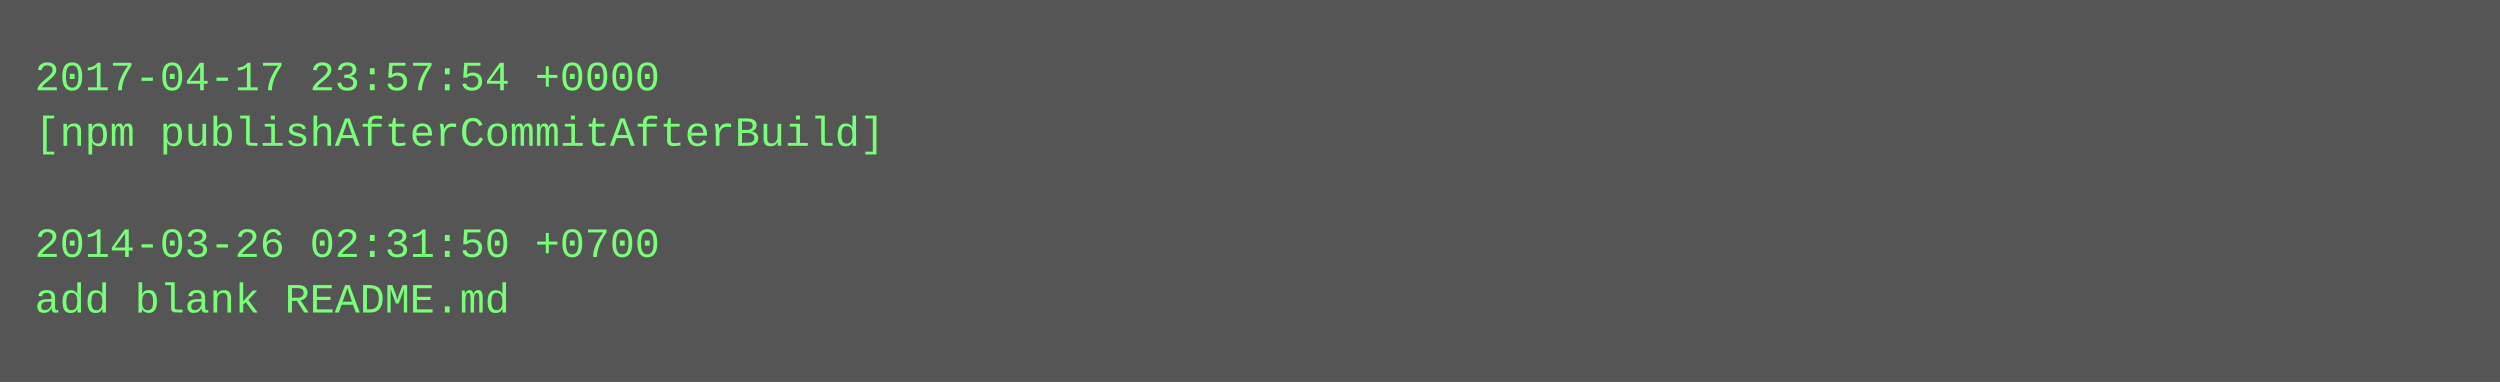
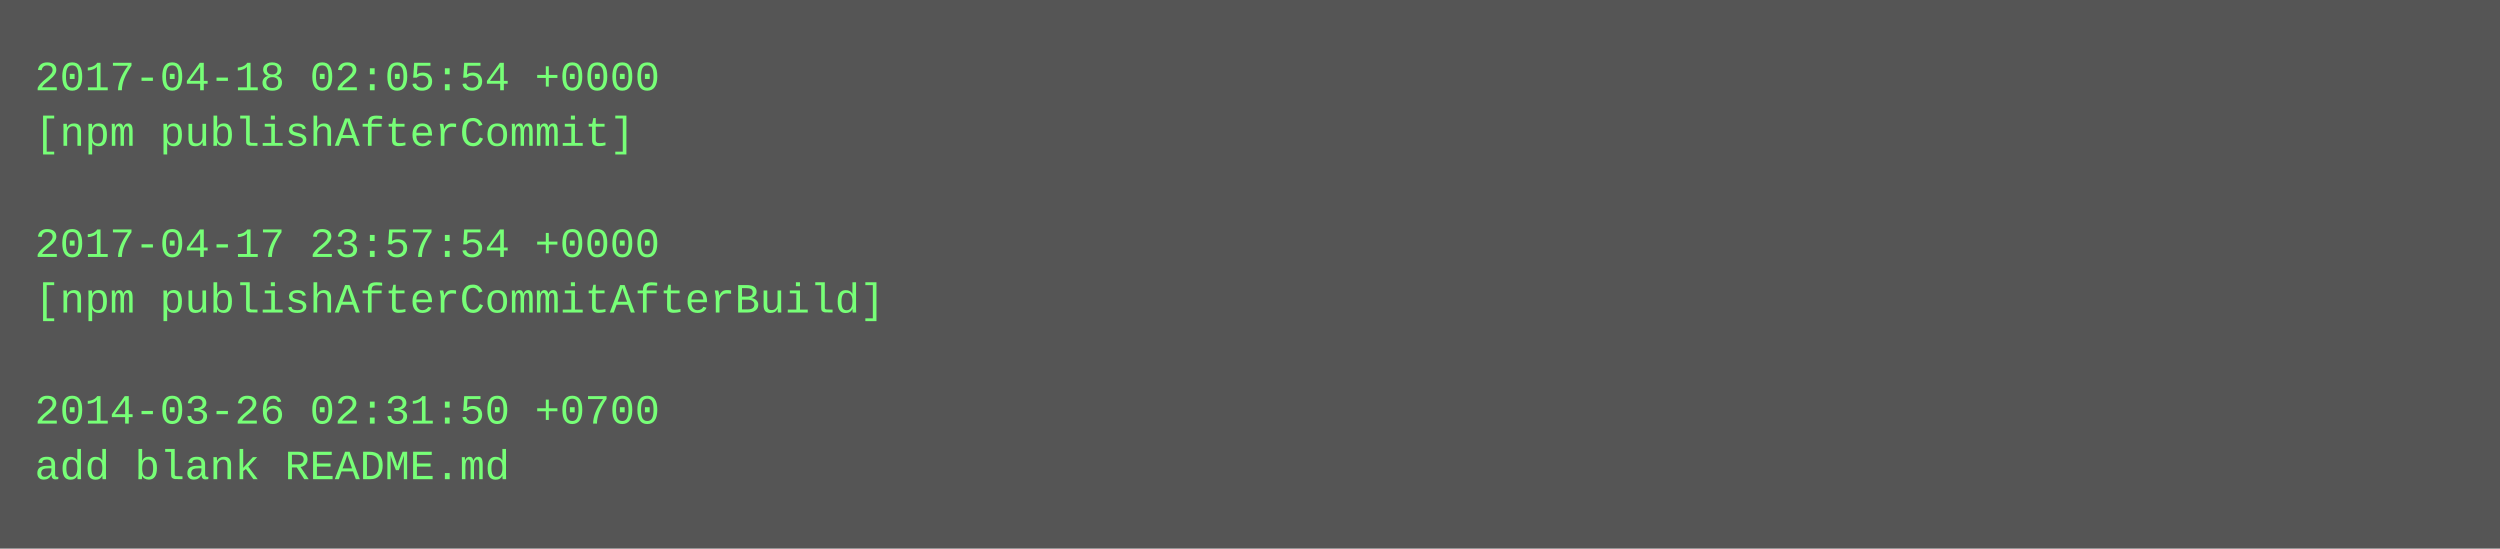
- <svg xmlns="http://www.w3.org/2000/svg" height="110" width="720">
-   <rect height="110" fill="#555" width="720" />
+ <svg xmlns="http://www.w3.org/2000/svg" height="158" width="720">
+   <rect height="158" fill="#555" width="720" />
  <text fill="#7f7" font-family="Courier New" font-size="12" xml:space="preserve">
-     <tspan x="10" y="26">2017-04-17 23:57:54 +0000</tspan>
-     <tspan x="10" y="42">[npm publishAfterCommitAfterBuild]</tspan>
+     <tspan x="10" y="26">2017-04-18 02:05:54 +0000</tspan>
+     <tspan x="10" y="42">[npm publishAfterCommit]</tspan>
    <tspan x="10" y="58" />
-     <tspan x="10" y="74">2014-03-26 02:31:50 +0700</tspan>
-     <tspan x="10" y="90">add blank README.md</tspan>
+     <tspan x="10" y="74">2017-04-17 23:57:54 +0000</tspan>
+     <tspan x="10" y="90">[npm publishAfterCommitAfterBuild]</tspan>
+     <tspan x="10" y="106" />
+     <tspan x="10" y="122">2014-03-26 02:31:50 +0700</tspan>
+     <tspan x="10" y="138">add blank README.md</tspan>
  </text>
</svg>
